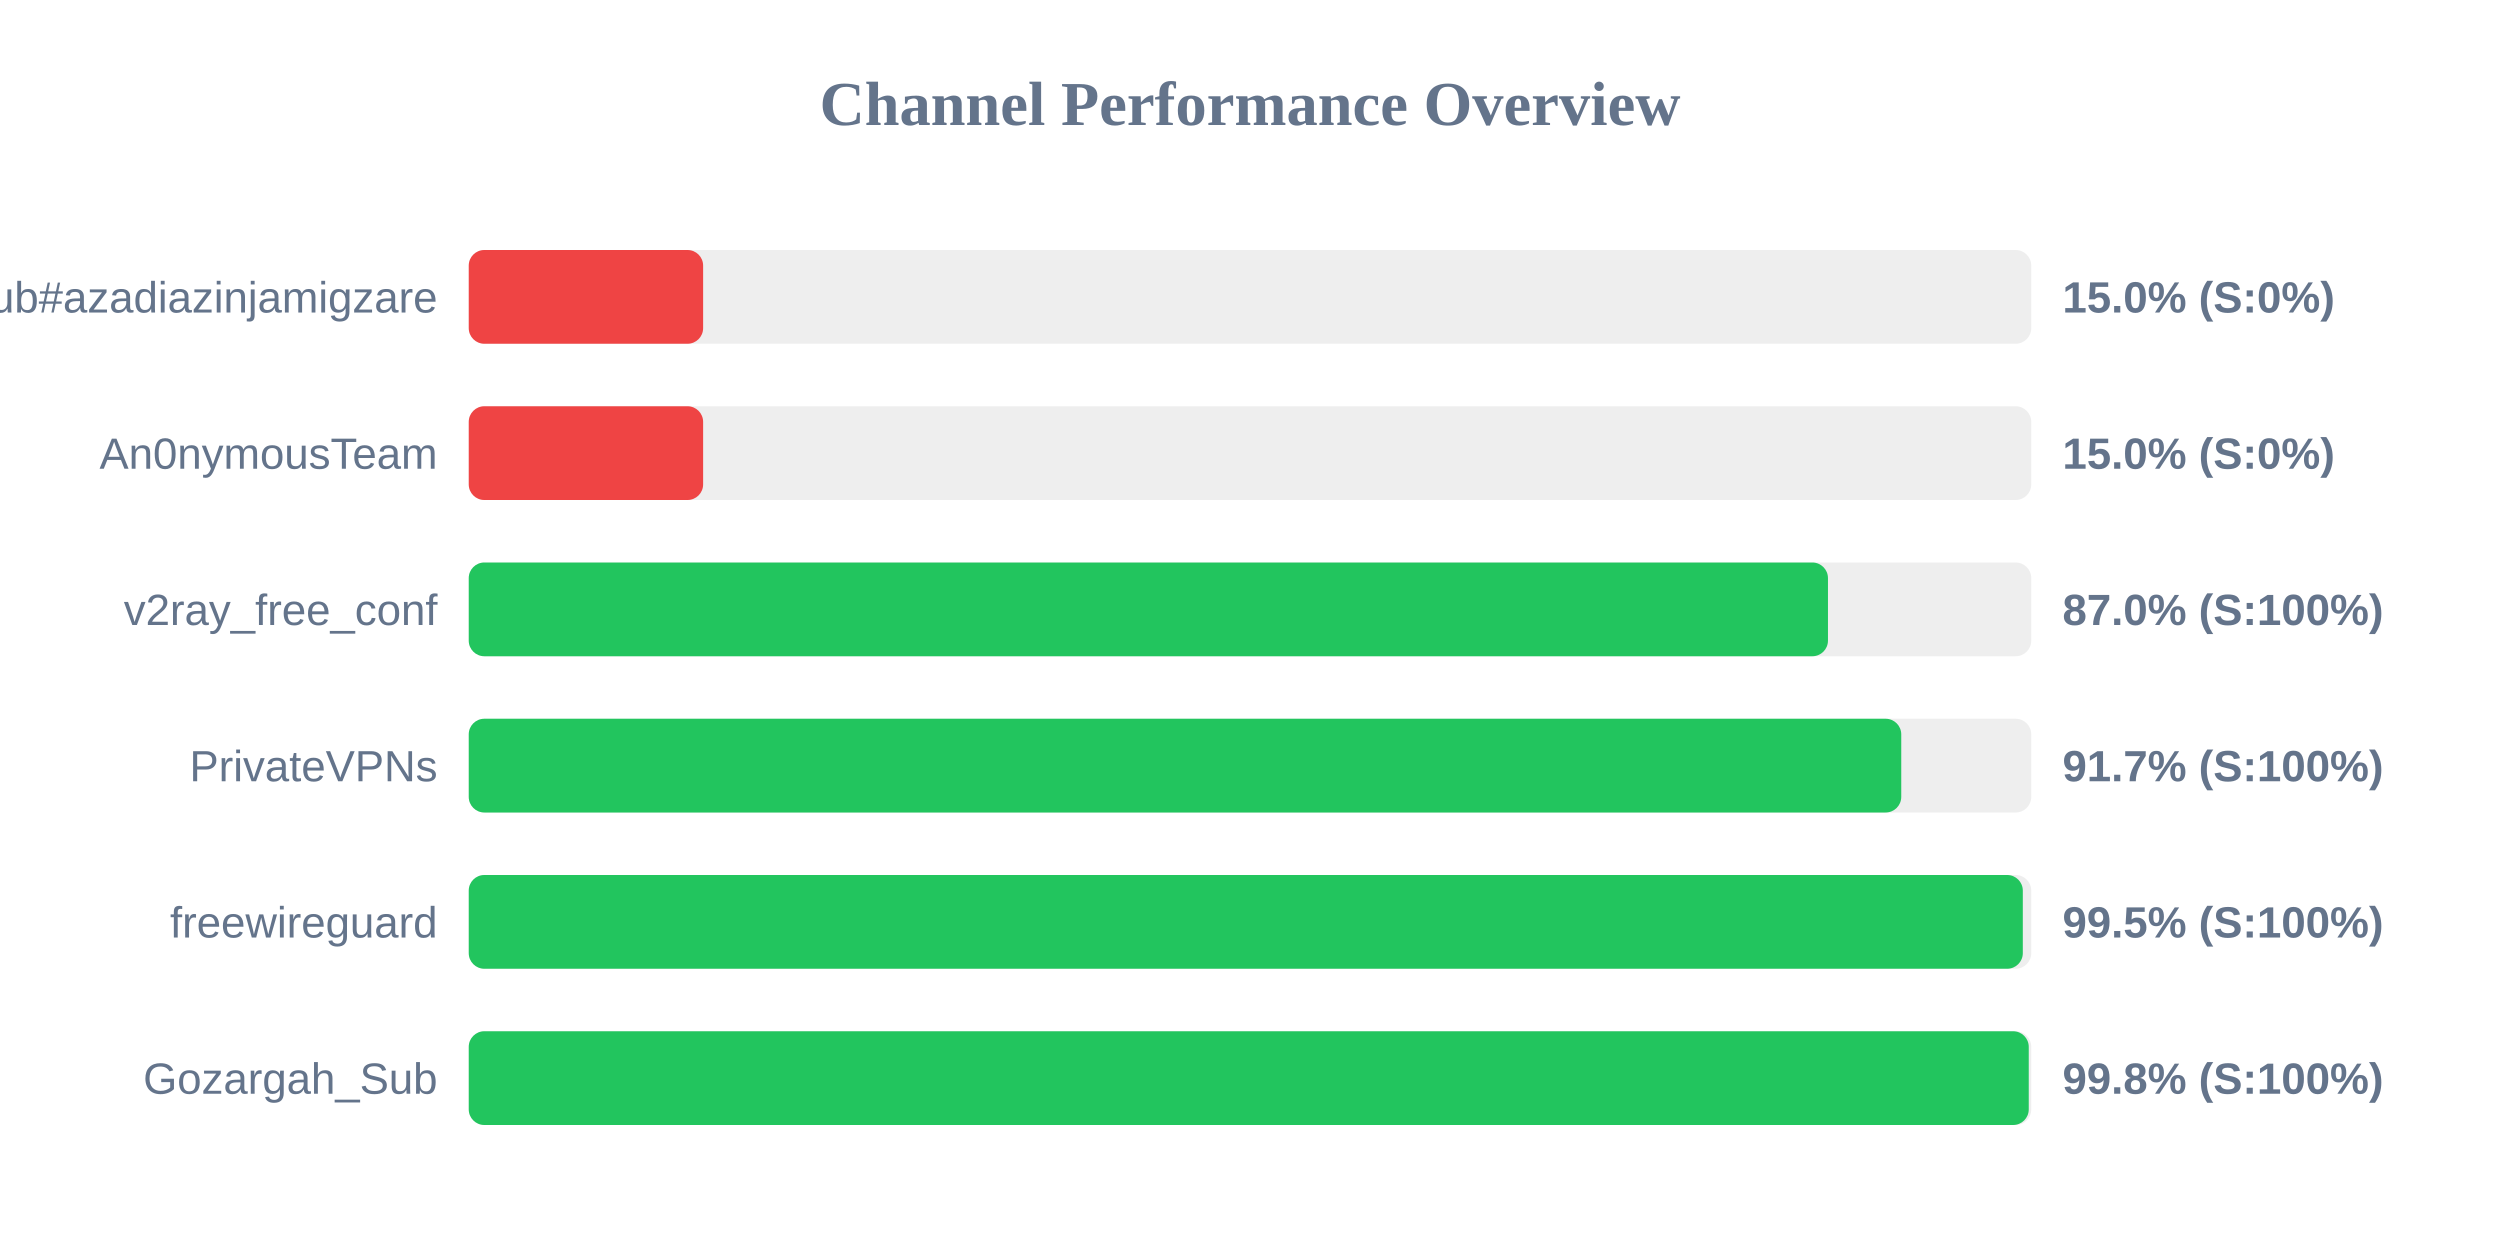
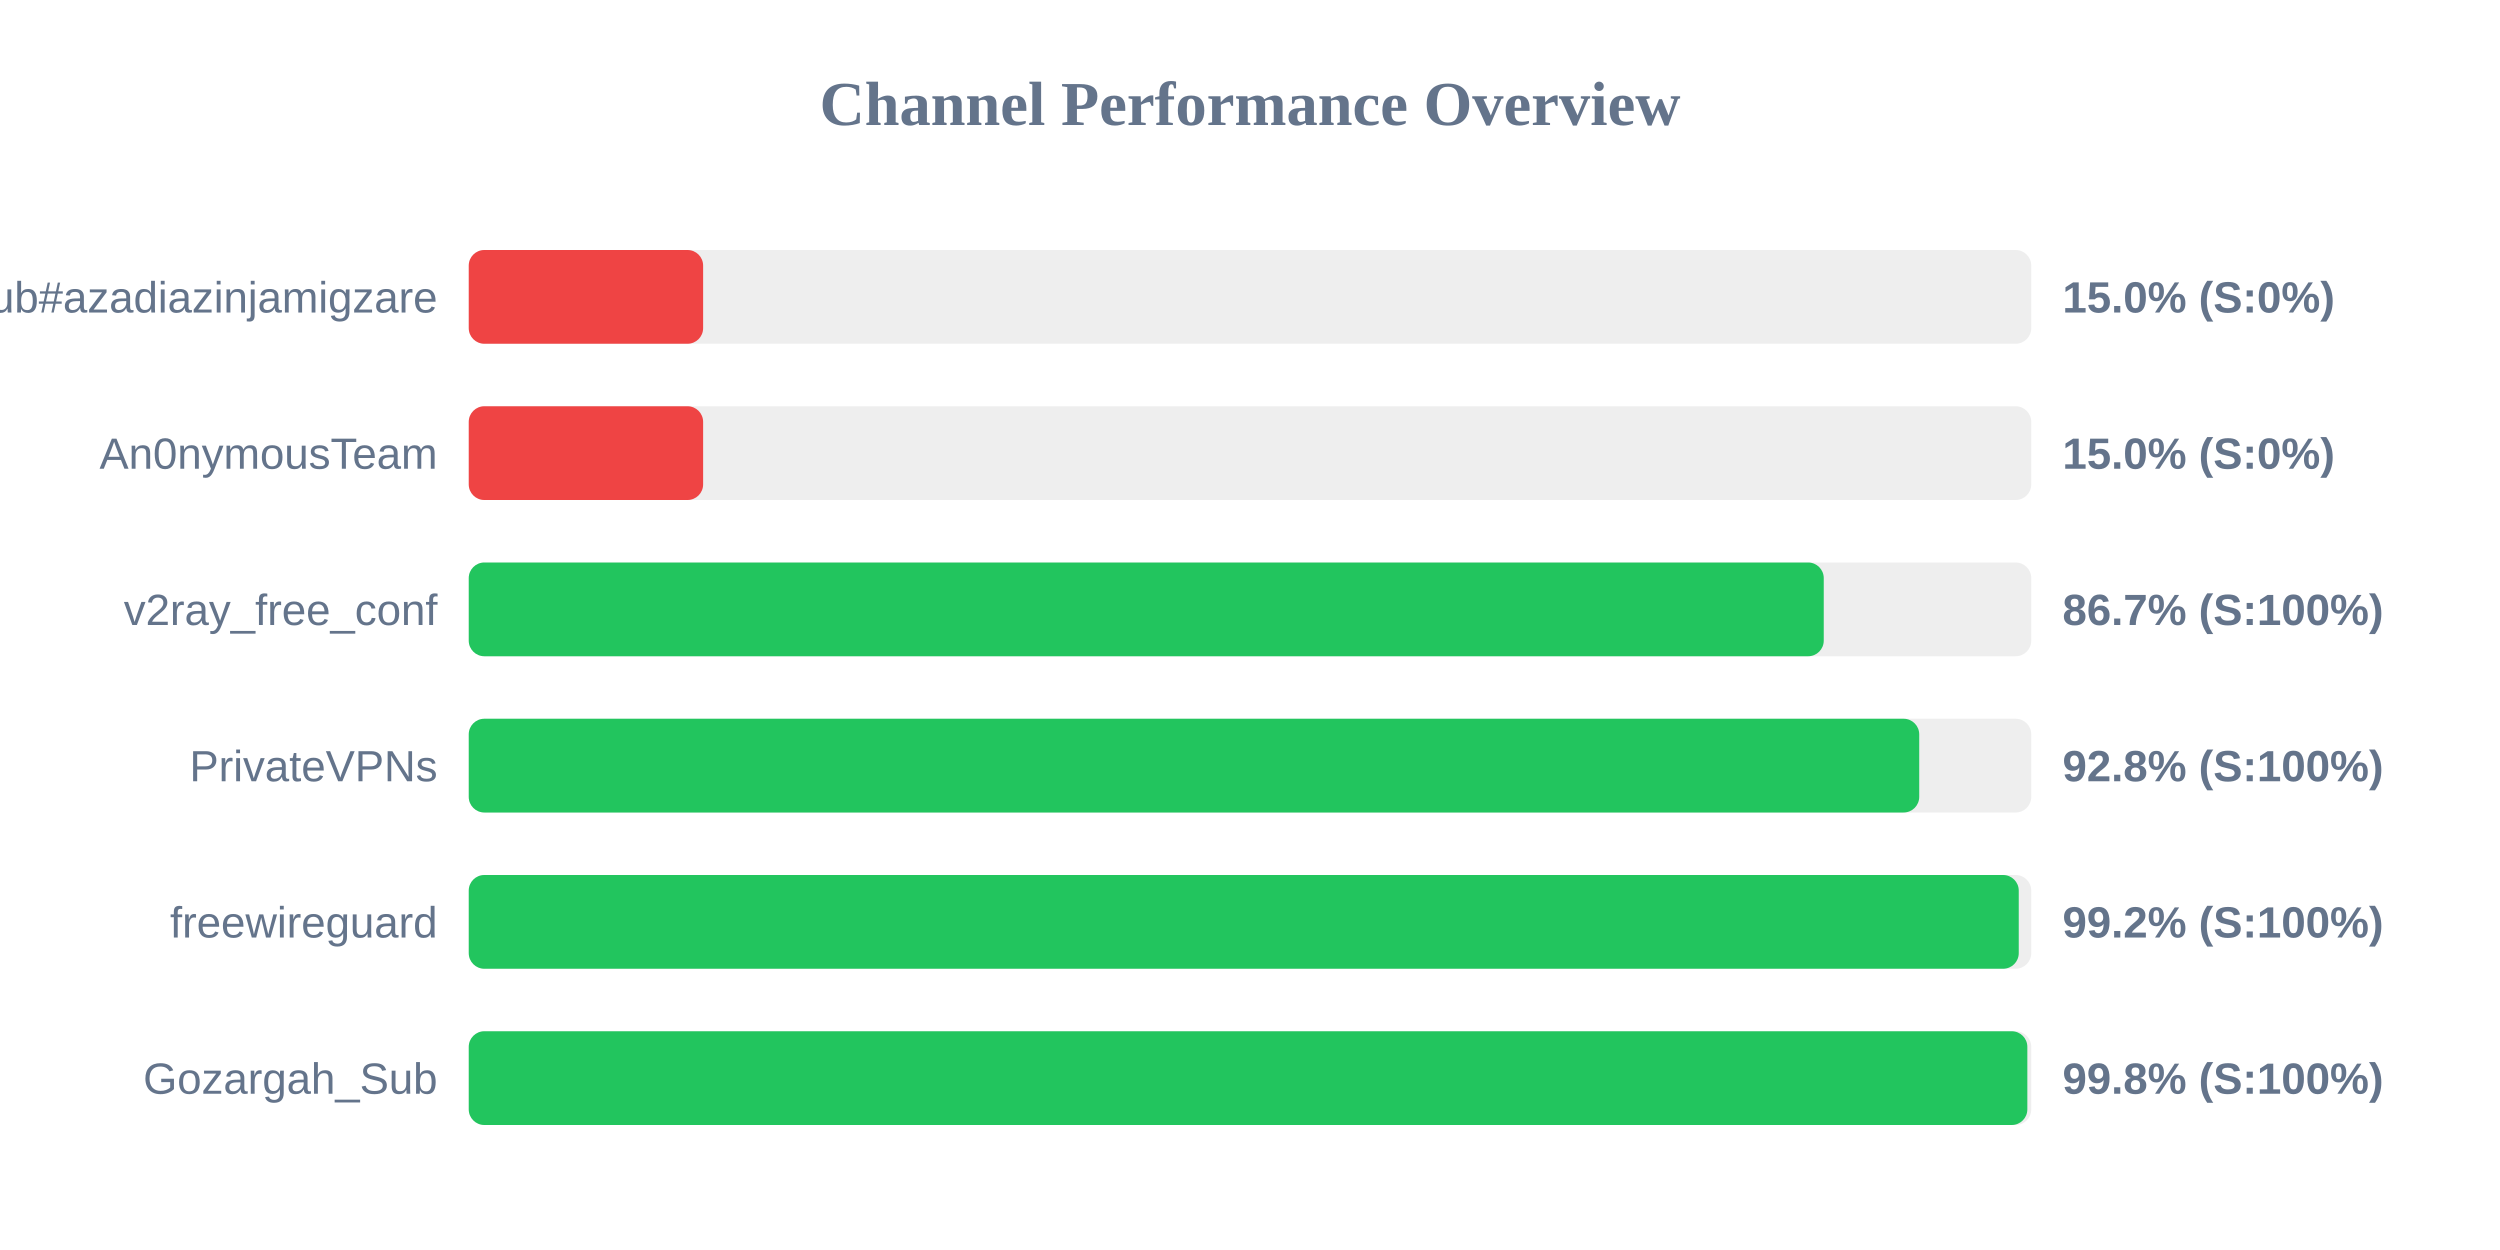
<svg xmlns="http://www.w3.org/2000/svg" width="800" height="400" version="1.1">
  <style>
        .row { font: 14px Arial; fill: #64748b; }
        .score { font: bold 14px Arial; fill: #64748b; }
    </style>
  <text x="400" y="40" text-anchor="middle" font-size="20px" font-weight="bold" fill="#64748b">Channel Performance Overview</text>
  <rect x="150" y="80" width="500" height="30" fill="#eee" rx="5" />
  <rect x="150" y="80" width="75.0" height="30" fill="#ef4444" rx="5" />
  <text x="140" y="100" text-anchor="end" class="row">Sub#azadiazinjamigzare</text>
  <text x="660" y="100" text-anchor="start" class="score">15.0% (S:0%)</text>
  <rect x="150" y="130" width="500" height="30" fill="#eee" rx="5" />
  <rect x="150" y="130" width="75.0" height="30" fill="#ef4444" rx="5" />
  <text x="140" y="150" text-anchor="end" class="row">An0nymousTeam</text>
  <text x="660" y="150" text-anchor="start" class="score">15.0% (S:0%)</text>
  <rect x="150" y="180" width="500" height="30" fill="#eee" rx="5" />
-   <rect x="150" y="180" width="434.95" height="30" fill="#22c55e" rx="5" />
+   <rect x="150" y="180" width="433.6" height="30" fill="#22c55e" rx="5" />
  <text x="140" y="200" text-anchor="end" class="row">v2ray_free_conf</text>
-   <text x="660" y="200" text-anchor="start" class="score">87.0% (S:100%)</text>
+   <text x="660" y="200" text-anchor="start" class="score">86.7% (S:100%)</text>
  <rect x="150" y="230" width="500" height="30" fill="#eee" rx="5" />
-   <rect x="150" y="230" width="458.4" height="30" fill="#22c55e" rx="5" />
+   <rect x="150" y="230" width="464.15" height="30" fill="#22c55e" rx="5" />
  <text x="140" y="250" text-anchor="end" class="row">PrivateVPNs</text>
-   <text x="660" y="250" text-anchor="start" class="score">91.7% (S:100%)</text>
+   <text x="660" y="250" text-anchor="start" class="score">92.8% (S:100%)</text>
  <rect x="150" y="280" width="500" height="30" fill="#eee" rx="5" />
-   <rect x="150" y="280" width="497.3" height="30" fill="#22c55e" rx="5" />
+   <rect x="150" y="280" width="496.0" height="30" fill="#22c55e" rx="5" />
  <text x="140" y="300" text-anchor="end" class="row">freewireguard</text>
-   <text x="660" y="300" text-anchor="start" class="score">99.5% (S:100%)</text>
+   <text x="660" y="300" text-anchor="start" class="score">99.2% (S:100%)</text>
  <rect x="150" y="330" width="500" height="30" fill="#eee" rx="5" />
-   <rect x="150" y="330" width="499.2" height="30" fill="#22c55e" rx="5" />
+   <rect x="150" y="330" width="498.75" height="30" fill="#22c55e" rx="5" />
  <text x="140" y="350" text-anchor="end" class="row">Gozargah_Sub</text>
  <text x="660" y="350" text-anchor="start" class="score">99.8% (S:100%)</text>
</svg>
